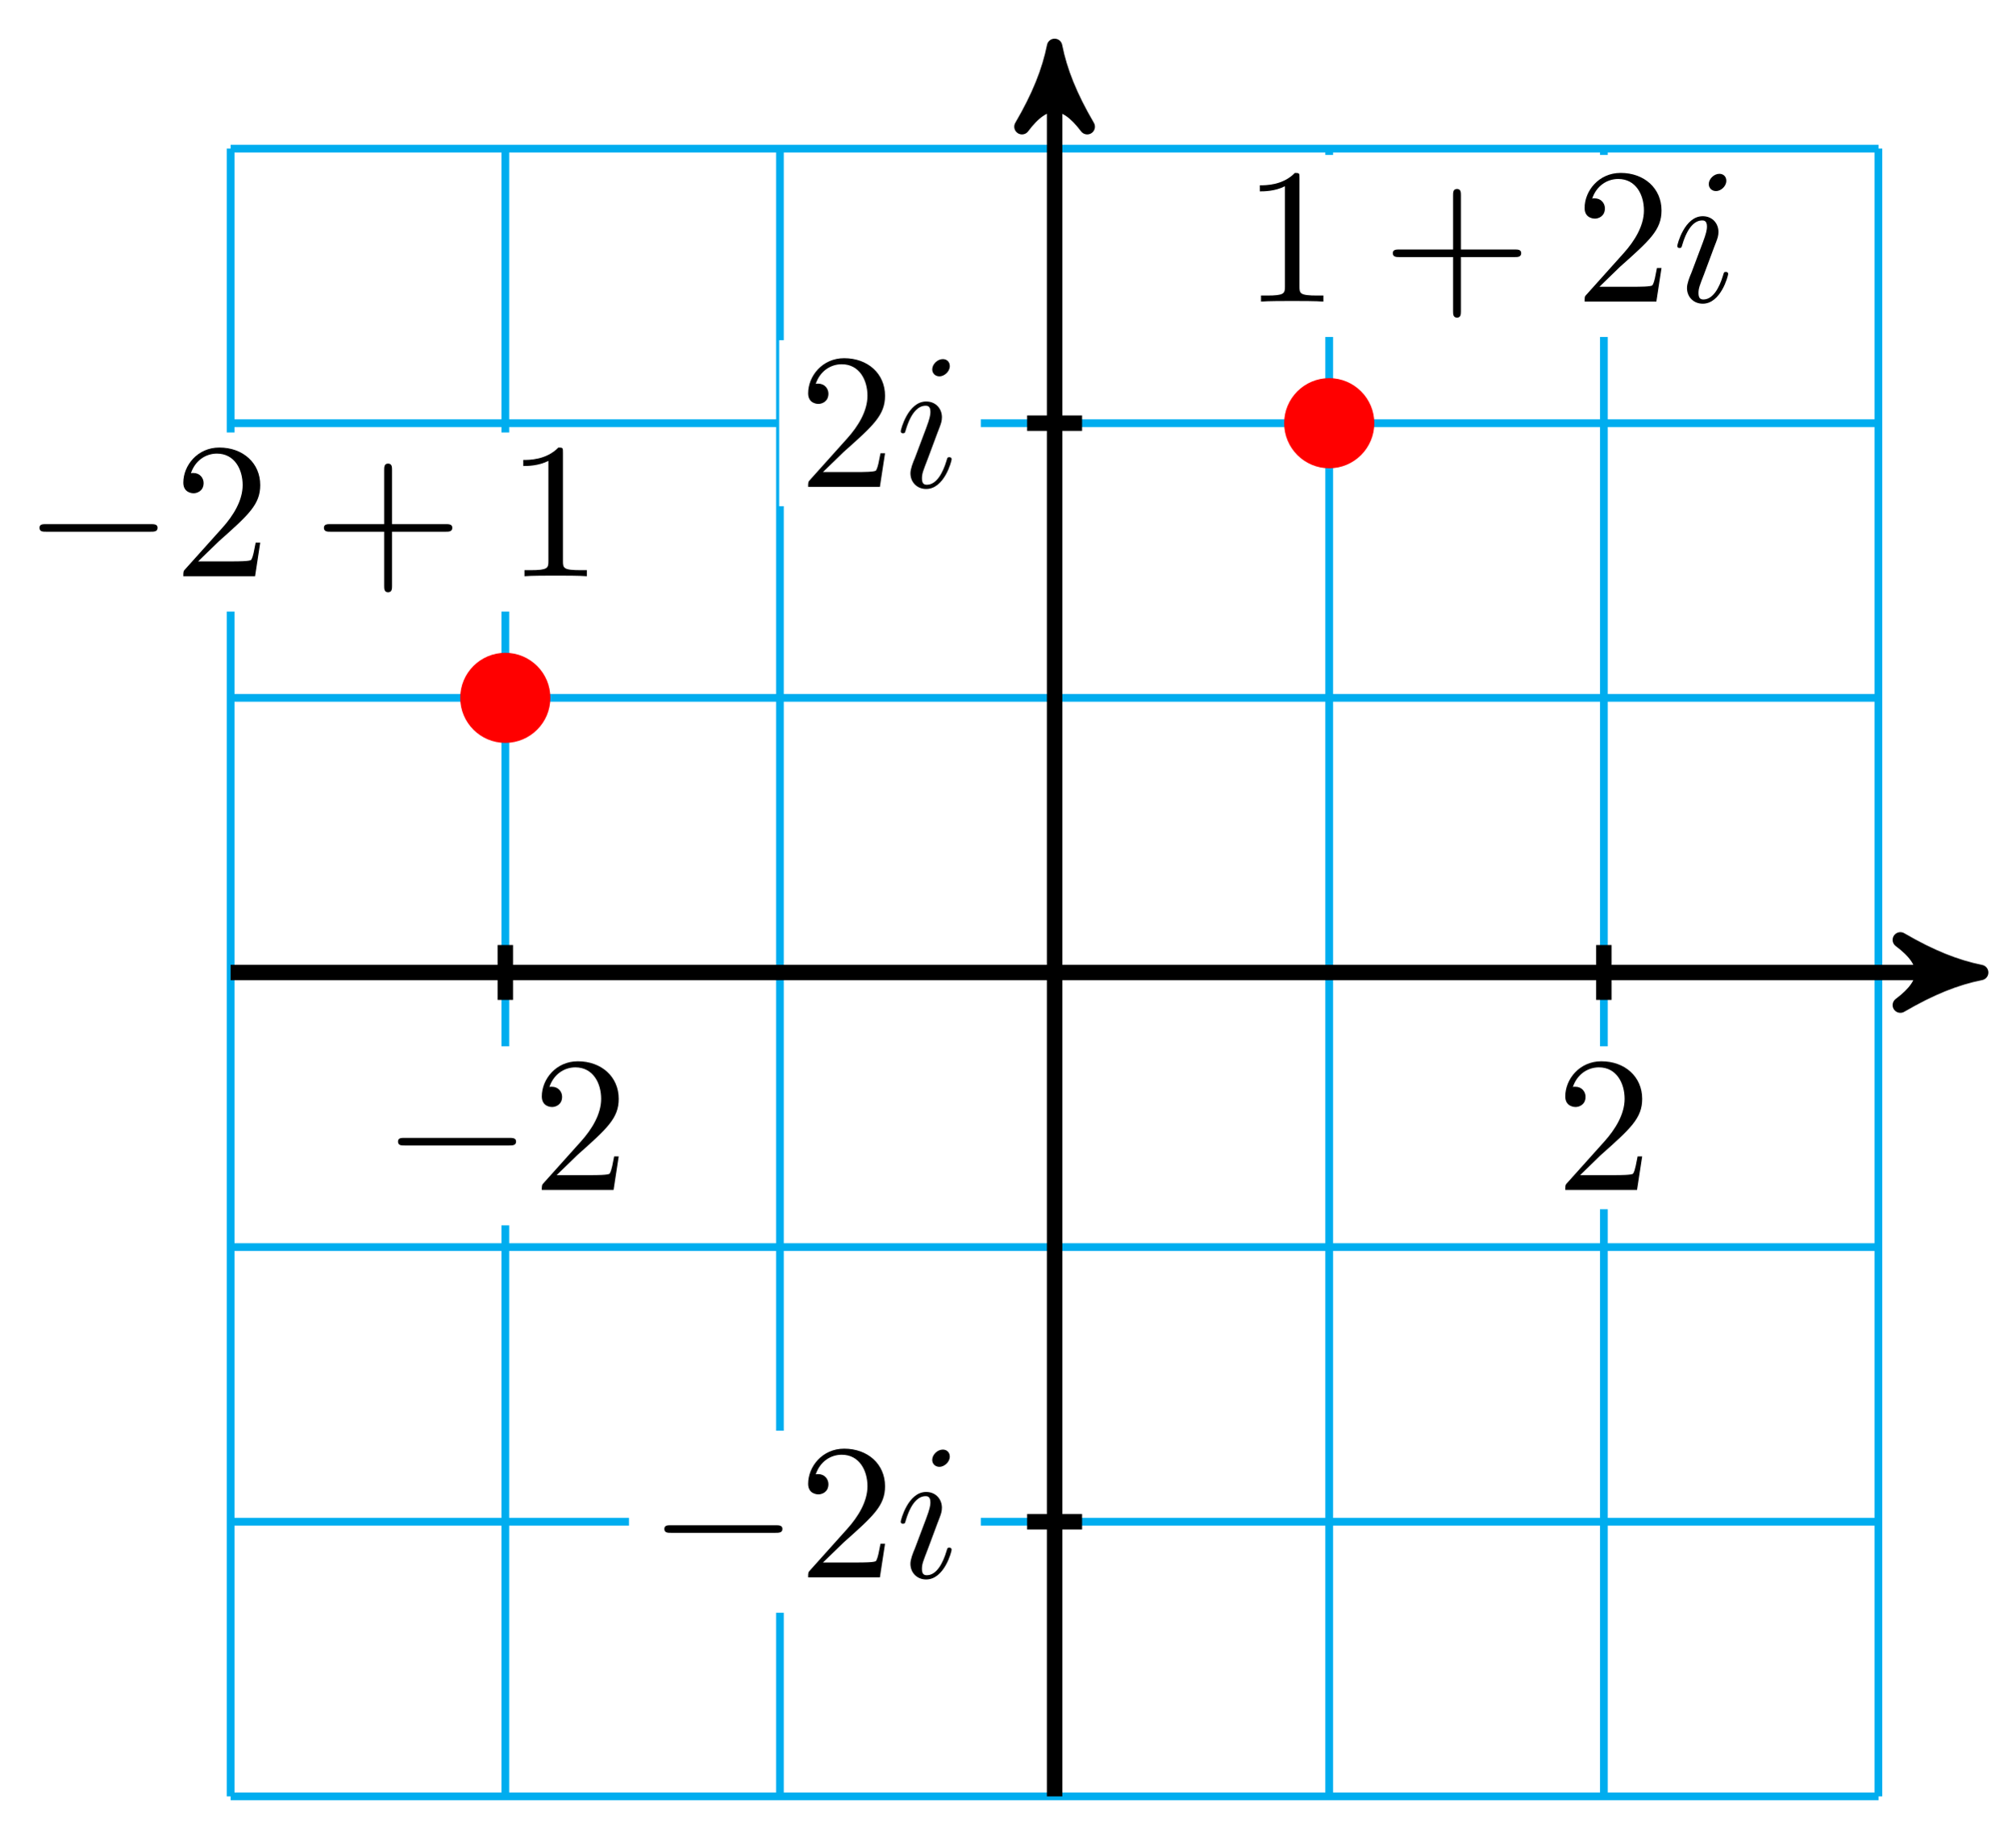
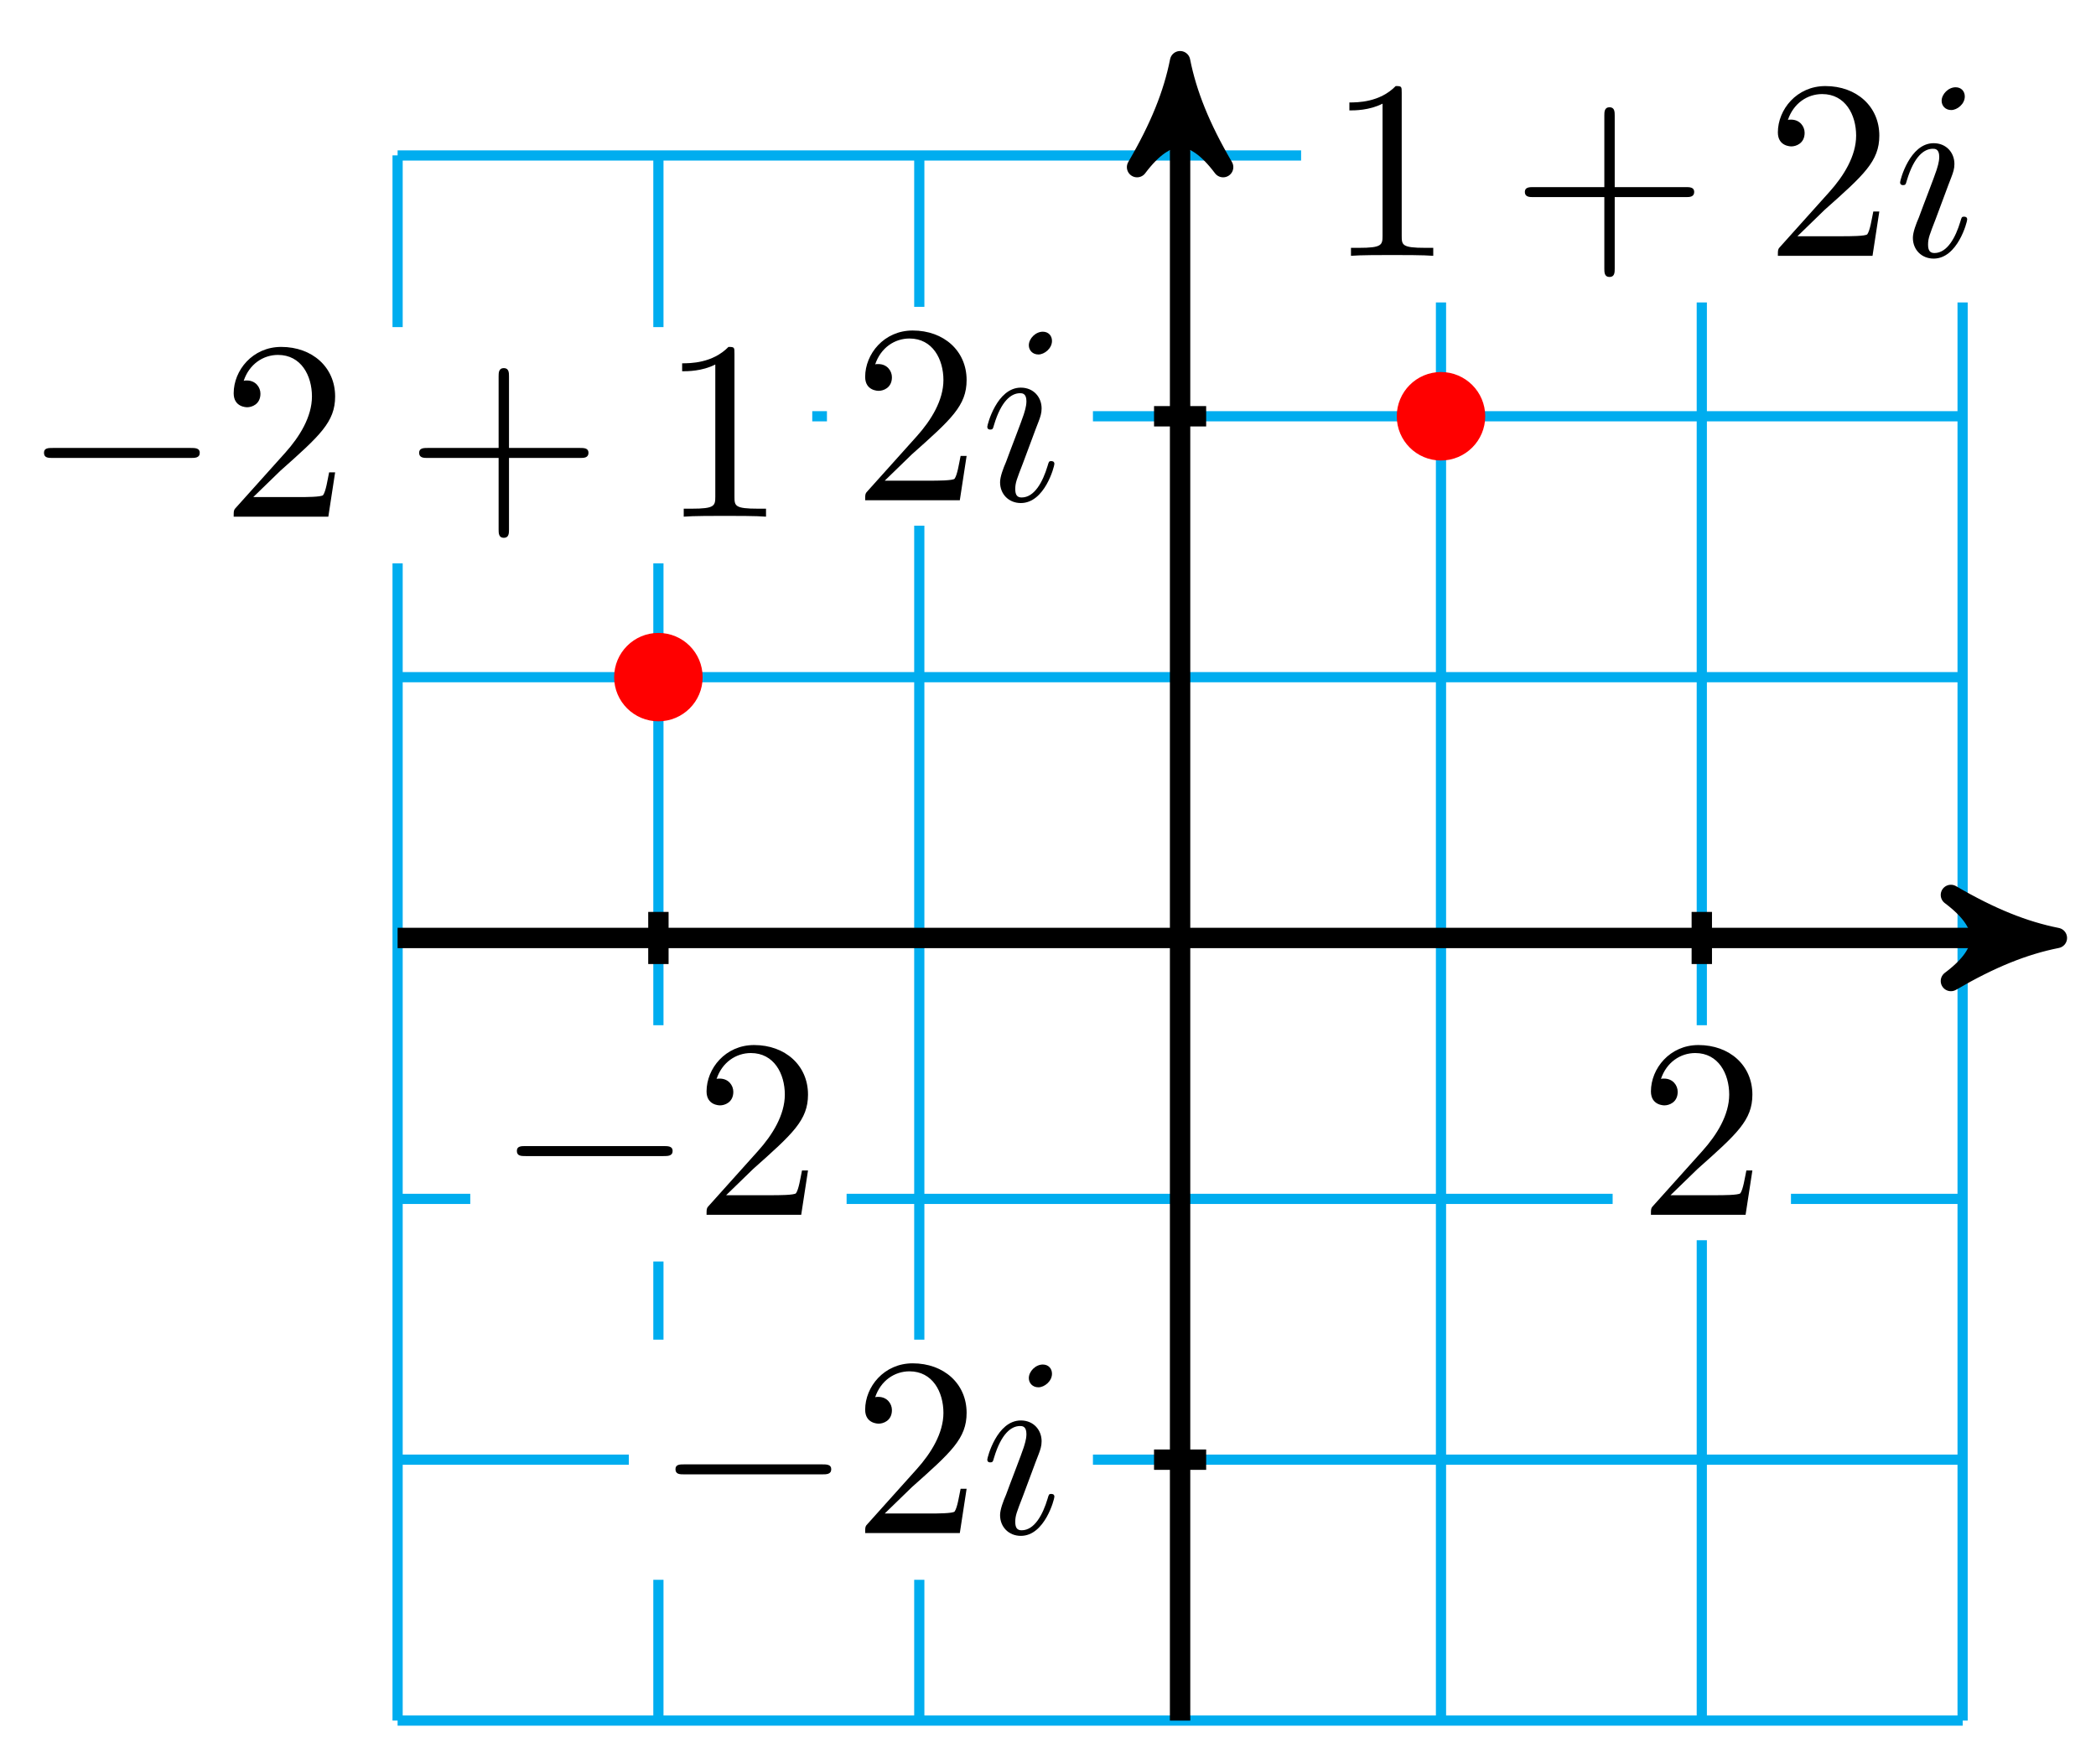
- <svg xmlns="http://www.w3.org/2000/svg" xmlns:xlink="http://www.w3.org/1999/xlink" width="104pt" height="95pt" viewBox="0 0 104 95" version="1.1">
+ <svg xmlns="http://www.w3.org/2000/svg" xmlns:xlink="http://www.w3.org/1999/xlink" width="82pt" height="69pt" viewBox="0 0 82 69" version="1.1">
  <defs>
    <g>
      <symbol overflow="visible" id="glyph0-0">
        <path style="stroke:none;" d="" />
      </symbol>
      <symbol overflow="visible" id="glyph0-1">
        <path style="stroke:none;" d="M 1.266 -0.766 L 2.328 -1.797 C 3.875 -3.172 4.469 -3.703 4.469 -4.703 C 4.469 -5.844 3.578 -6.641 2.359 -6.641 C 1.234 -6.641 0.5 -5.719 0.5 -4.828 C 0.5 -4.281 1 -4.281 1.031 -4.281 C 1.203 -4.281 1.547 -4.391 1.547 -4.812 C 1.547 -5.062 1.359 -5.328 1.016 -5.328 C 0.938 -5.328 0.922 -5.328 0.891 -5.312 C 1.109 -5.969 1.656 -6.328 2.234 -6.328 C 3.141 -6.328 3.562 -5.516 3.562 -4.703 C 3.562 -3.906 3.078 -3.125 2.516 -2.5 L 0.609 -0.375 C 0.5 -0.266 0.5 -0.234 0.5 0 L 4.203 0 L 4.469 -1.734 L 4.234 -1.734 C 4.172 -1.438 4.109 -1 4 -0.844 C 3.938 -0.766 3.281 -0.766 3.062 -0.766 Z M 1.266 -0.766 " />
      </symbol>
      <symbol overflow="visible" id="glyph0-2">
        <path style="stroke:none;" d="M 2.938 -6.375 C 2.938 -6.625 2.938 -6.641 2.703 -6.641 C 2.078 -6 1.203 -6 0.891 -6 L 0.891 -5.688 C 1.094 -5.688 1.672 -5.688 2.188 -5.953 L 2.188 -0.781 C 2.188 -0.422 2.156 -0.312 1.266 -0.312 L 0.953 -0.312 L 0.953 0 C 1.297 -0.031 2.156 -0.031 2.562 -0.031 C 2.953 -0.031 3.828 -0.031 4.172 0 L 4.172 -0.312 L 3.859 -0.312 C 2.953 -0.312 2.938 -0.422 2.938 -0.781 Z M 2.938 -6.375 " />
      </symbol>
      <symbol overflow="visible" id="glyph0-3">
        <path style="stroke:none;" d="M 4.078 -2.297 L 6.859 -2.297 C 7 -2.297 7.188 -2.297 7.188 -2.5 C 7.188 -2.688 7 -2.688 6.859 -2.688 L 4.078 -2.688 L 4.078 -5.484 C 4.078 -5.625 4.078 -5.812 3.875 -5.812 C 3.672 -5.812 3.672 -5.625 3.672 -5.484 L 3.672 -2.688 L 0.891 -2.688 C 0.75 -2.688 0.562 -2.688 0.562 -2.5 C 0.562 -2.297 0.75 -2.297 0.891 -2.297 L 3.672 -2.297 L 3.672 0.5 C 3.672 0.641 3.672 0.828 3.875 0.828 C 4.078 0.828 4.078 0.641 4.078 0.5 Z M 4.078 -2.297 " />
      </symbol>
      <symbol overflow="visible" id="glyph1-0">
        <path style="stroke:none;" d="" />
      </symbol>
      <symbol overflow="visible" id="glyph1-1">
        <path style="stroke:none;" d="M 6.562 -2.297 C 6.734 -2.297 6.922 -2.297 6.922 -2.5 C 6.922 -2.688 6.734 -2.688 6.562 -2.688 L 1.172 -2.688 C 1 -2.688 0.828 -2.688 0.828 -2.5 C 0.828 -2.297 1 -2.297 1.172 -2.297 Z M 6.562 -2.297 " />
      </symbol>
      <symbol overflow="visible" id="glyph2-0">
        <path style="stroke:none;" d="" />
      </symbol>
      <symbol overflow="visible" id="glyph2-1">
        <path style="stroke:none;" d="M 2.828 -6.234 C 2.828 -6.438 2.688 -6.594 2.469 -6.594 C 2.188 -6.594 1.922 -6.328 1.922 -6.062 C 1.922 -5.875 2.062 -5.703 2.297 -5.703 C 2.531 -5.703 2.828 -5.938 2.828 -6.234 Z M 2.078 -2.484 C 2.188 -2.766 2.188 -2.797 2.297 -3.062 C 2.375 -3.266 2.422 -3.406 2.422 -3.594 C 2.422 -4.031 2.109 -4.406 1.609 -4.406 C 0.672 -4.406 0.297 -2.953 0.297 -2.875 C 0.297 -2.766 0.391 -2.766 0.406 -2.766 C 0.516 -2.766 0.516 -2.797 0.562 -2.953 C 0.844 -3.891 1.234 -4.188 1.578 -4.188 C 1.656 -4.188 1.828 -4.188 1.828 -3.875 C 1.828 -3.656 1.75 -3.453 1.719 -3.344 C 1.641 -3.094 1.188 -1.938 1.031 -1.5 C 0.922 -1.25 0.797 -0.922 0.797 -0.703 C 0.797 -0.234 1.141 0.109 1.609 0.109 C 2.547 0.109 2.922 -1.328 2.922 -1.422 C 2.922 -1.531 2.828 -1.531 2.797 -1.531 C 2.703 -1.531 2.703 -1.5 2.656 -1.344 C 2.469 -0.719 2.141 -0.109 1.641 -0.109 C 1.469 -0.109 1.391 -0.203 1.391 -0.438 C 1.391 -0.688 1.453 -0.828 1.688 -1.438 Z M 2.078 -2.484 " />
      </symbol>
    </g>
  </defs>
  <g id="surface1">
-     <path style="fill:none;stroke-width:0.399;stroke-linecap:butt;stroke-linejoin:miter;stroke:rgb(0%,67.839%,93.729%);stroke-opacity:1;stroke-miterlimit:10;" d="M -42.521 -42.519 L 42.522 -42.519 M -42.521 -28.348 L 42.522 -28.348 M -42.521 -14.173 L 42.522 -14.173 M -42.521 -0.002 L 42.522 -0.002 M -42.521 14.173 L 42.522 14.173 M -42.521 28.348 L 42.522 28.348 M -42.521 42.516 L 42.522 42.516 M -42.521 -42.519 L -42.521 42.52 M -28.345 -42.519 L -28.345 42.52 M -14.174 -42.519 L -14.174 42.52 M 0.001 -42.519 L 0.001 42.52 M 14.172 -42.519 L 14.172 42.52 M 28.347 -42.519 L 28.347 42.52 M 42.514 -42.519 L 42.514 42.52 " transform="matrix(1.00005,0,0,-1.00005,54.42502,50.18971)" />
-     <path style="fill:none;stroke-width:0.797;stroke-linecap:butt;stroke-linejoin:miter;stroke:rgb(0%,0%,0%);stroke-opacity:1;stroke-miterlimit:10;" d="M -42.521 -0.002 L 46.756 -0.002 " transform="matrix(1.00005,0,0,-1.00005,54.42502,50.18971)" />
-     <path style="fill-rule:nonzero;fill:rgb(0%,0%,0%);fill-opacity:1;stroke-width:0.797;stroke-linecap:butt;stroke-linejoin:round;stroke:rgb(0%,0%,0%);stroke-opacity:1;stroke-miterlimit:10;" d="M 1.036 -0.002 C -0.26 0.26 -1.553 0.776 -3.108 1.682 C -1.553 0.518 -1.553 -0.517 -3.108 -1.685 C -1.553 -0.779 -0.26 -0.259 1.036 -0.002 Z M 1.036 -0.002 " transform="matrix(1.00005,0,0,-1.00005,101.1822,50.18971)" />
-     <path style="fill:none;stroke-width:0.797;stroke-linecap:butt;stroke-linejoin:miter;stroke:rgb(0%,0%,0%);stroke-opacity:1;stroke-miterlimit:10;" d="M 0.001 -42.519 L 0.001 46.754 " transform="matrix(1.00005,0,0,-1.00005,54.42502,50.18971)" />
-     <path style="fill-rule:nonzero;fill:rgb(0%,0%,0%);fill-opacity:1;stroke-width:0.797;stroke-linecap:butt;stroke-linejoin:round;stroke:rgb(0%,0%,0%);stroke-opacity:1;stroke-miterlimit:10;" d="M 1.038 -0.001 C -0.259 0.261 -1.556 0.777 -3.106 1.683 C -1.556 0.519 -1.556 -0.516 -3.106 -1.684 C -1.556 -0.778 -0.259 -0.259 1.038 -0.001 Z M 1.038 -0.001 " transform="matrix(0,-1.00005,-1.00005,0,54.42502,3.432502)" />
-     <path style="fill:none;stroke-width:0.797;stroke-linecap:butt;stroke-linejoin:miter;stroke:rgb(0%,0%,0%);stroke-opacity:1;stroke-miterlimit:10;" d="M 28.347 1.416 L 28.347 -1.416 " transform="matrix(1.00005,0,0,-1.00005,54.42502,50.18971)" />
-     <path style=" stroke:none;fill-rule:nonzero;fill:rgb(100%,100%,100%);fill-opacity:1;" d="M 79.285 62.41 L 86.262 62.41 L 86.262 54 L 79.285 54 Z M 79.285 62.41 " />
+     <path style="fill:none;stroke-width:0.399;stroke-linecap:butt;stroke-linejoin:miter;stroke:rgb(0%,67.839%,93.729%);stroke-opacity:1;stroke-miterlimit:10;" d="M -30.613 -30.615 L 30.616 -30.615 M -30.613 -20.408 L 30.616 -20.408 M -30.613 -10.206 L 30.616 -10.206 M -30.613 0.001 L 30.616 0.001 M -30.613 10.203 L 30.616 10.203 M -30.613 20.41 L 30.616 20.41 M -30.613 30.612 L 30.616 30.612 M -30.613 -30.615 L -30.613 30.616 M -20.41 -30.615 L -20.41 30.616 M -10.204 -30.615 L -10.204 30.616 M -0.001 -30.615 L -0.001 30.616 M 10.206 -30.615 L 10.206 30.616 M 20.409 -30.615 L 20.409 30.616 M 30.612 -30.615 L 30.612 30.616 " transform="matrix(1.00002,0,0,-1.00005,46.16858,36.69604)" />
+     <path style="fill:none;stroke-width:0.797;stroke-linecap:butt;stroke-linejoin:miter;stroke:rgb(0%,0%,0%);stroke-opacity:1;stroke-miterlimit:10;" d="M -30.613 0.001 L 33.26 0.001 " transform="matrix(1.00002,0,0,-1.00005,46.16858,36.69604)" />
+     <path style="fill-rule:nonzero;fill:rgb(0%,0%,0%);fill-opacity:1;stroke-width:0.797;stroke-linecap:butt;stroke-linejoin:round;stroke:rgb(0%,0%,0%);stroke-opacity:1;stroke-miterlimit:10;" d="M 1.038 0.001 C -0.259 0.259 -1.556 0.778 -3.107 1.684 C -1.556 0.516 -1.556 -0.519 -3.107 -1.683 C -1.556 -0.777 -0.259 -0.257 1.038 0.001 Z M 1.038 0.001 " transform="matrix(1.00002,0,0,-1.00005,79.43111,36.69604)" />
+     <path style="fill:none;stroke-width:0.797;stroke-linecap:butt;stroke-linejoin:miter;stroke:rgb(0%,0%,0%);stroke-opacity:1;stroke-miterlimit:10;" d="M -0.001 -30.615 L -0.001 33.261 " transform="matrix(1.00002,0,0,-1.00005,46.16858,36.69604)" />
+     <path style="fill-rule:nonzero;fill:rgb(0%,0%,0%);fill-opacity:1;stroke-width:0.797;stroke-linecap:butt;stroke-linejoin:round;stroke:rgb(0%,0%,0%);stroke-opacity:1;stroke-miterlimit:10;" d="M 1.038 0.001 C -0.259 0.258 -1.556 0.778 -3.106 1.684 C -1.556 0.516 -1.556 -0.519 -3.106 -1.683 C -1.556 -0.777 -0.259 -0.257 1.038 0.001 Z M 1.038 0.001 " transform="matrix(0,-1.00005,-1.00002,0,46.16858,3.432512)" />
+     <path style="fill:none;stroke-width:0.797;stroke-linecap:butt;stroke-linejoin:miter;stroke:rgb(0%,0%,0%);stroke-opacity:1;stroke-miterlimit:10;" d="M 20.409 1.02 L 20.409 -1.019 " transform="matrix(1.00002,0,0,-1.00005,46.16858,36.69604)" />
+     <path style=" stroke:none;fill-rule:nonzero;fill:rgb(100%,100%,100%);fill-opacity:1;" d="M 63.09 48.52 L 70.066 48.52 L 70.066 40.109 L 63.09 40.109 Z M 63.09 48.52 " />
    <g style="fill:rgb(0%,0%,0%);fill-opacity:1;">
-       <use xlink:href="#glyph0-1" x="80.282" y="61.415" />
+       <use xlink:href="#glyph0-1" x="64.088" y="47.525" />
    </g>
-     <path style="fill:none;stroke-width:0.797;stroke-linecap:butt;stroke-linejoin:miter;stroke:rgb(0%,0%,0%);stroke-opacity:1;stroke-miterlimit:10;" d="M -28.345 1.416 L -28.345 -1.416 " transform="matrix(1.00005,0,0,-1.00005,54.42502,50.18971)" />
-     <path style=" stroke:none;fill-rule:nonzero;fill:rgb(100%,100%,100%);fill-opacity:1;" d="M 18.715 63.242 L 33.438 63.242 L 33.438 54 L 18.715 54 Z M 18.715 63.242 " />
+     <path style="fill:none;stroke-width:0.797;stroke-linecap:butt;stroke-linejoin:miter;stroke:rgb(0%,0%,0%);stroke-opacity:1;stroke-miterlimit:10;" d="M -20.41 1.02 L -20.41 -1.019 " transform="matrix(1.00002,0,0,-1.00005,46.16858,36.69604)" />
+     <path style=" stroke:none;fill-rule:nonzero;fill:rgb(100%,100%,100%);fill-opacity:1;" d="M 18.398 49.352 L 33.121 49.352 L 33.121 40.109 L 18.398 40.109 Z M 18.398 49.352 " />
    <g style="fill:rgb(0%,0%,0%);fill-opacity:1;">
-       <use xlink:href="#glyph1-1" x="19.711" y="61.415" />
+       <use xlink:href="#glyph1-1" x="19.393" y="47.525" />
    </g>
    <g style="fill:rgb(0%,0%,0%);fill-opacity:1;">
-       <use xlink:href="#glyph0-1" x="27.461" y="61.415" />
+       <use xlink:href="#glyph0-1" x="27.142" y="47.525" />
    </g>
-     <path style="fill:none;stroke-width:0.797;stroke-linecap:butt;stroke-linejoin:miter;stroke:rgb(0%,0%,0%);stroke-opacity:1;stroke-miterlimit:10;" d="M 1.419 28.348 L -1.417 28.348 " transform="matrix(1.00005,0,0,-1.00005,54.42502,50.18971)" />
-     <path style=" stroke:none;fill-rule:nonzero;fill:rgb(100%,100%,100%);fill-opacity:1;" d="M 40.211 26.125 L 50.617 26.125 L 50.617 17.559 L 40.211 17.559 Z M 40.211 26.125 " />
+     <path style="fill:none;stroke-width:0.797;stroke-linecap:butt;stroke-linejoin:miter;stroke:rgb(0%,0%,0%);stroke-opacity:1;stroke-miterlimit:10;" d="M 1.019 20.41 L -1.02 20.41 " transform="matrix(1.00002,0,0,-1.00005,46.16858,36.69604)" />
+     <path style=" stroke:none;fill-rule:nonzero;fill:rgb(100%,100%,100%);fill-opacity:1;" d="M 32.352 20.566 L 42.758 20.566 L 42.758 12.004 L 32.352 12.004 Z M 32.352 20.566 " />
    <g style="fill:rgb(0%,0%,0%);fill-opacity:1;">
-       <use xlink:href="#glyph0-1" x="41.206" y="25.127" />
+       <use xlink:href="#glyph0-1" x="33.347" y="19.571" />
    </g>
    <g style="fill:rgb(0%,0%,0%);fill-opacity:1;">
-       <use xlink:href="#glyph2-1" x="46.189" y="25.127" />
+       <use xlink:href="#glyph2-1" x="38.328" y="19.571" />
    </g>
-     <path style="fill:none;stroke-width:0.797;stroke-linecap:butt;stroke-linejoin:miter;stroke:rgb(0%,0%,0%);stroke-opacity:1;stroke-miterlimit:10;" d="M 1.419 -28.348 L -1.417 -28.348 " transform="matrix(1.00005,0,0,-1.00005,54.42502,50.18971)" />
-     <path style=" stroke:none;fill-rule:nonzero;fill:rgb(100%,100%,100%);fill-opacity:1;" d="M 32.461 83.234 L 50.617 83.234 L 50.617 73.84 L 32.461 73.84 Z M 32.461 83.234 " />
+     <path style="fill:none;stroke-width:0.797;stroke-linecap:butt;stroke-linejoin:miter;stroke:rgb(0%,0%,0%);stroke-opacity:1;stroke-miterlimit:10;" d="M 1.019 -20.408 L -1.02 -20.408 " transform="matrix(1.00002,0,0,-1.00005,46.16858,36.69604)" />
+     <path style=" stroke:none;fill-rule:nonzero;fill:rgb(100%,100%,100%);fill-opacity:1;" d="M 24.602 61.805 L 42.758 61.805 L 42.758 52.41 L 24.602 52.41 Z M 24.602 61.805 " />
    <g style="fill:rgb(0%,0%,0%);fill-opacity:1;">
-       <use xlink:href="#glyph1-1" x="33.457" y="81.408" />
+       <use xlink:href="#glyph1-1" x="25.598" y="59.977" />
    </g>
    <g style="fill:rgb(0%,0%,0%);fill-opacity:1;">
-       <use xlink:href="#glyph0-1" x="41.206" y="81.408" />
+       <use xlink:href="#glyph0-1" x="33.347" y="59.977" />
    </g>
    <g style="fill:rgb(0%,0%,0%);fill-opacity:1;">
-       <use xlink:href="#glyph2-1" x="46.188" y="81.408" />
+       <use xlink:href="#glyph2-1" x="38.328" y="59.977" />
    </g>
-     <path style="fill-rule:nonzero;fill:rgb(100%,0%,0%);fill-opacity:1;stroke-width:0.399;stroke-linecap:butt;stroke-linejoin:miter;stroke:rgb(100%,0%,0%);stroke-opacity:1;stroke-miterlimit:10;" d="M 16.301 28.348 C 16.301 29.52 15.348 30.473 14.172 30.473 C 13 30.473 12.047 29.52 12.047 28.348 C 12.047 27.173 13 26.22 14.172 26.22 C 15.348 26.22 16.301 27.173 16.301 28.348 Z M 16.301 28.348 " transform="matrix(1.00005,0,0,-1.00005,54.42502,50.18971)" />
-     <path style=" stroke:none;fill-rule:nonzero;fill:rgb(100%,100%,100%);fill-opacity:1;" d="M 63.129 17.391 L 90.695 17.391 L 90.695 7.996 L 63.129 7.996 Z M 63.129 17.391 " />
+     <path style="fill-rule:nonzero;fill:rgb(100%,0%,0%);fill-opacity:1;stroke-width:0.399;stroke-linecap:butt;stroke-linejoin:miter;stroke:rgb(100%,0%,0%);stroke-opacity:1;stroke-miterlimit:10;" d="M 11.737 20.41 C 11.737 21.254 11.05 21.941 10.206 21.941 C 9.359 21.941 8.675 21.254 8.675 20.41 C 8.675 19.566 9.359 18.879 10.206 18.879 C 11.05 18.879 11.737 19.566 11.737 20.41 Z M 11.737 20.41 " transform="matrix(1.00002,0,0,-1.00005,46.16858,36.69604)" />
+     <path style=" stroke:none;fill-rule:nonzero;fill:rgb(100%,100%,100%);fill-opacity:1;" d="M 50.902 11.832 L 78.469 11.832 L 78.469 2.441 L 50.902 2.441 Z M 50.902 11.832 " />
    <g style="fill:rgb(0%,0%,0%);fill-opacity:1;">
-       <use xlink:href="#glyph0-2" x="64.126" y="15.564" />
+       <use xlink:href="#glyph0-2" x="51.9" y="10.008" />
    </g>
    <g style="fill:rgb(0%,0%,0%);fill-opacity:1;">
-       <use xlink:href="#glyph0-3" x="71.319" y="15.564" />
+       <use xlink:href="#glyph0-3" x="59.093" y="10.008" />
    </g>
    <g style="fill:rgb(0%,0%,0%);fill-opacity:1;">
-       <use xlink:href="#glyph0-1" x="81.28" y="15.564" />
+       <use xlink:href="#glyph0-1" x="69.054" y="10.008" />
    </g>
    <g style="fill:rgb(0%,0%,0%);fill-opacity:1;">
-       <use xlink:href="#glyph2-1" x="86.266" y="15.564" />
+       <use xlink:href="#glyph2-1" x="74.039" y="10.008" />
    </g>
-     <path style="fill-rule:nonzero;fill:rgb(100%,0%,0%);fill-opacity:1;stroke-width:0.399;stroke-linecap:butt;stroke-linejoin:miter;stroke:rgb(100%,0%,0%);stroke-opacity:1;stroke-miterlimit:10;" d="M -26.221 14.173 C -26.221 15.349 -27.174 16.298 -28.345 16.298 C -29.521 16.298 -30.474 15.349 -30.474 14.173 C -30.474 12.998 -29.521 12.048 -28.345 12.048 C -27.174 12.048 -26.221 12.998 -26.221 14.173 Z M -26.221 14.173 " transform="matrix(1.00005,0,0,-1.00005,54.42502,50.18971)" />
-     <path style=" stroke:none;fill-rule:nonzero;fill:rgb(100%,100%,100%);fill-opacity:1;" d="M 0.215 31.562 L 32.098 31.562 L 32.098 22.32 L 0.215 22.32 Z M 0.215 31.562 " />
+     <path style="fill-rule:nonzero;fill:rgb(100%,0%,0%);fill-opacity:1;stroke-width:0.399;stroke-linecap:butt;stroke-linejoin:miter;stroke:rgb(100%,0%,0%);stroke-opacity:1;stroke-miterlimit:10;" d="M -18.879 10.203 C -18.879 11.051 -19.563 11.735 -20.41 11.735 C -21.254 11.735 -21.942 11.051 -21.942 10.203 C -21.942 9.36 -21.254 8.676 -20.41 8.676 C -19.563 8.676 -18.879 9.36 -18.879 10.203 Z M -18.879 10.203 " transform="matrix(1.00002,0,0,-1.00005,46.16858,36.69604)" />
+     <path style=" stroke:none;fill-rule:nonzero;fill:rgb(100%,100%,100%);fill-opacity:1;" d="M -0.105 22.039 L 31.777 22.039 L 31.777 12.797 L -0.105 12.797 Z M -0.105 22.039 " />
    <g style="fill:rgb(0%,0%,0%);fill-opacity:1;">
-       <use xlink:href="#glyph1-1" x="1.21" y="29.738" />
+       <use xlink:href="#glyph1-1" x="0.893" y="20.213" />
    </g>
    <g style="fill:rgb(0%,0%,0%);fill-opacity:1;">
-       <use xlink:href="#glyph0-1" x="8.96" y="29.738" />
+       <use xlink:href="#glyph0-1" x="8.642" y="20.213" />
    </g>
    <g style="fill:rgb(0%,0%,0%);fill-opacity:1;">
-       <use xlink:href="#glyph0-3" x="16.153" y="29.738" />
+       <use xlink:href="#glyph0-3" x="15.835" y="20.213" />
    </g>
    <g style="fill:rgb(0%,0%,0%);fill-opacity:1;">
-       <use xlink:href="#glyph0-2" x="26.114" y="29.738" />
+       <use xlink:href="#glyph0-2" x="25.796" y="20.213" />
    </g>
  </g>
</svg>
